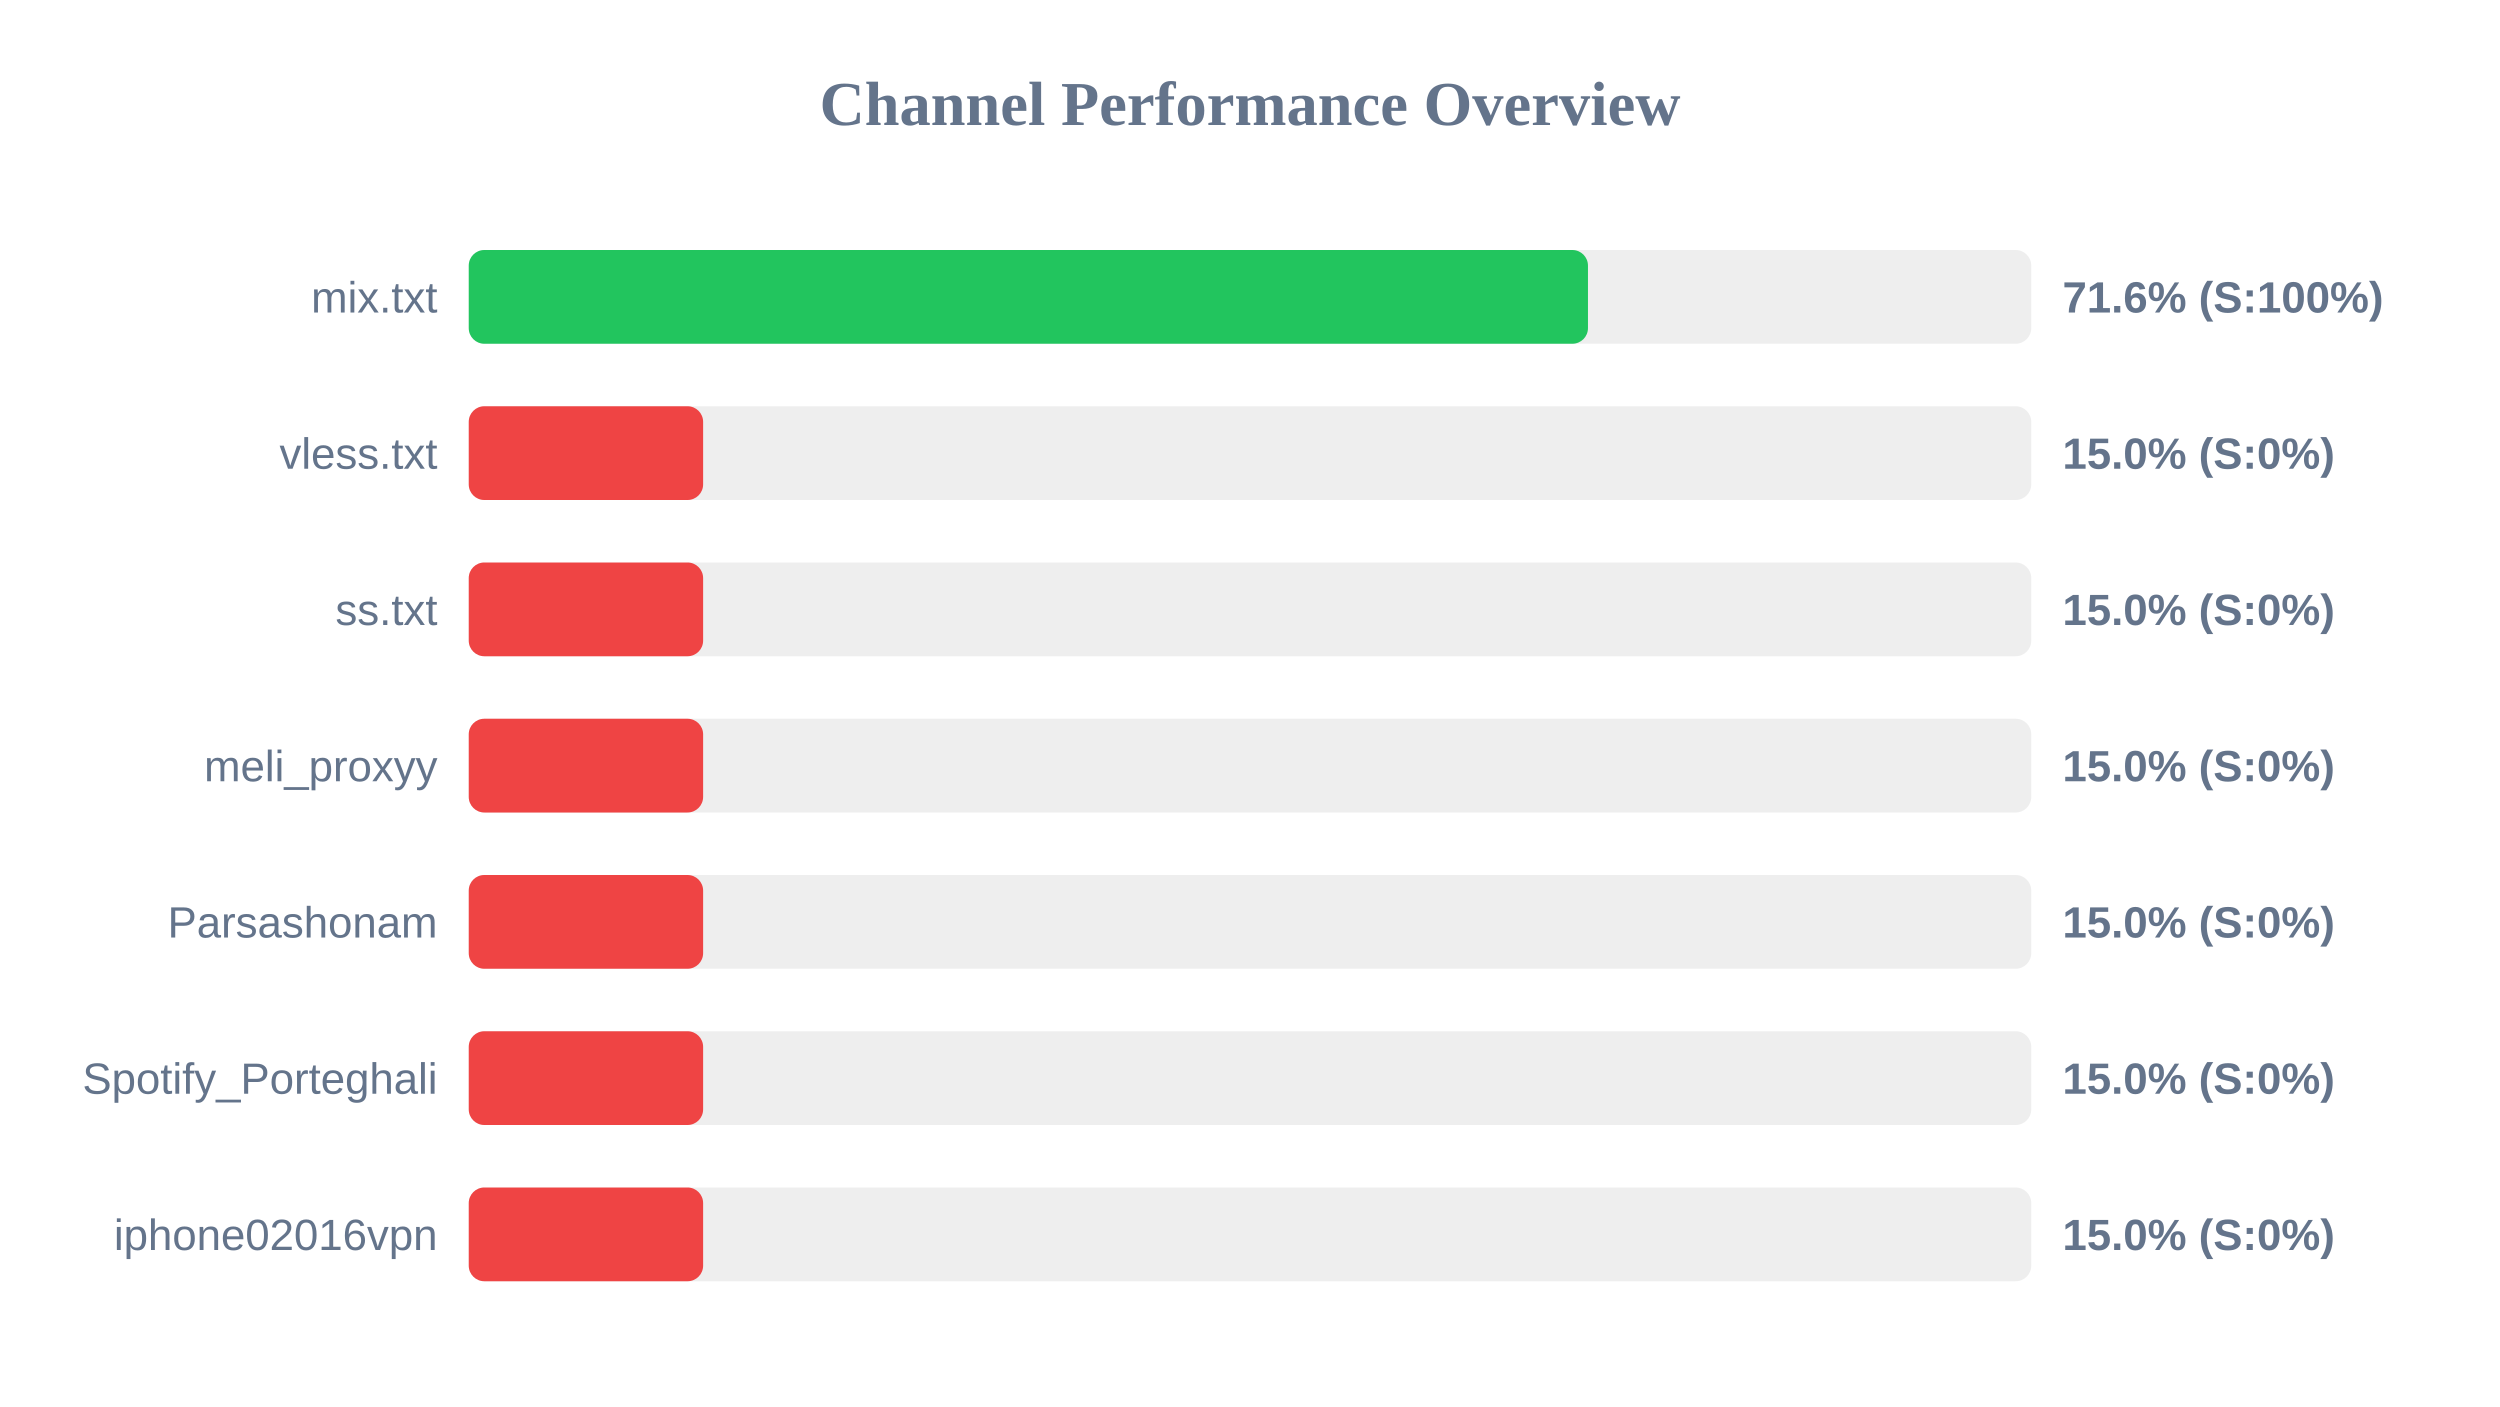
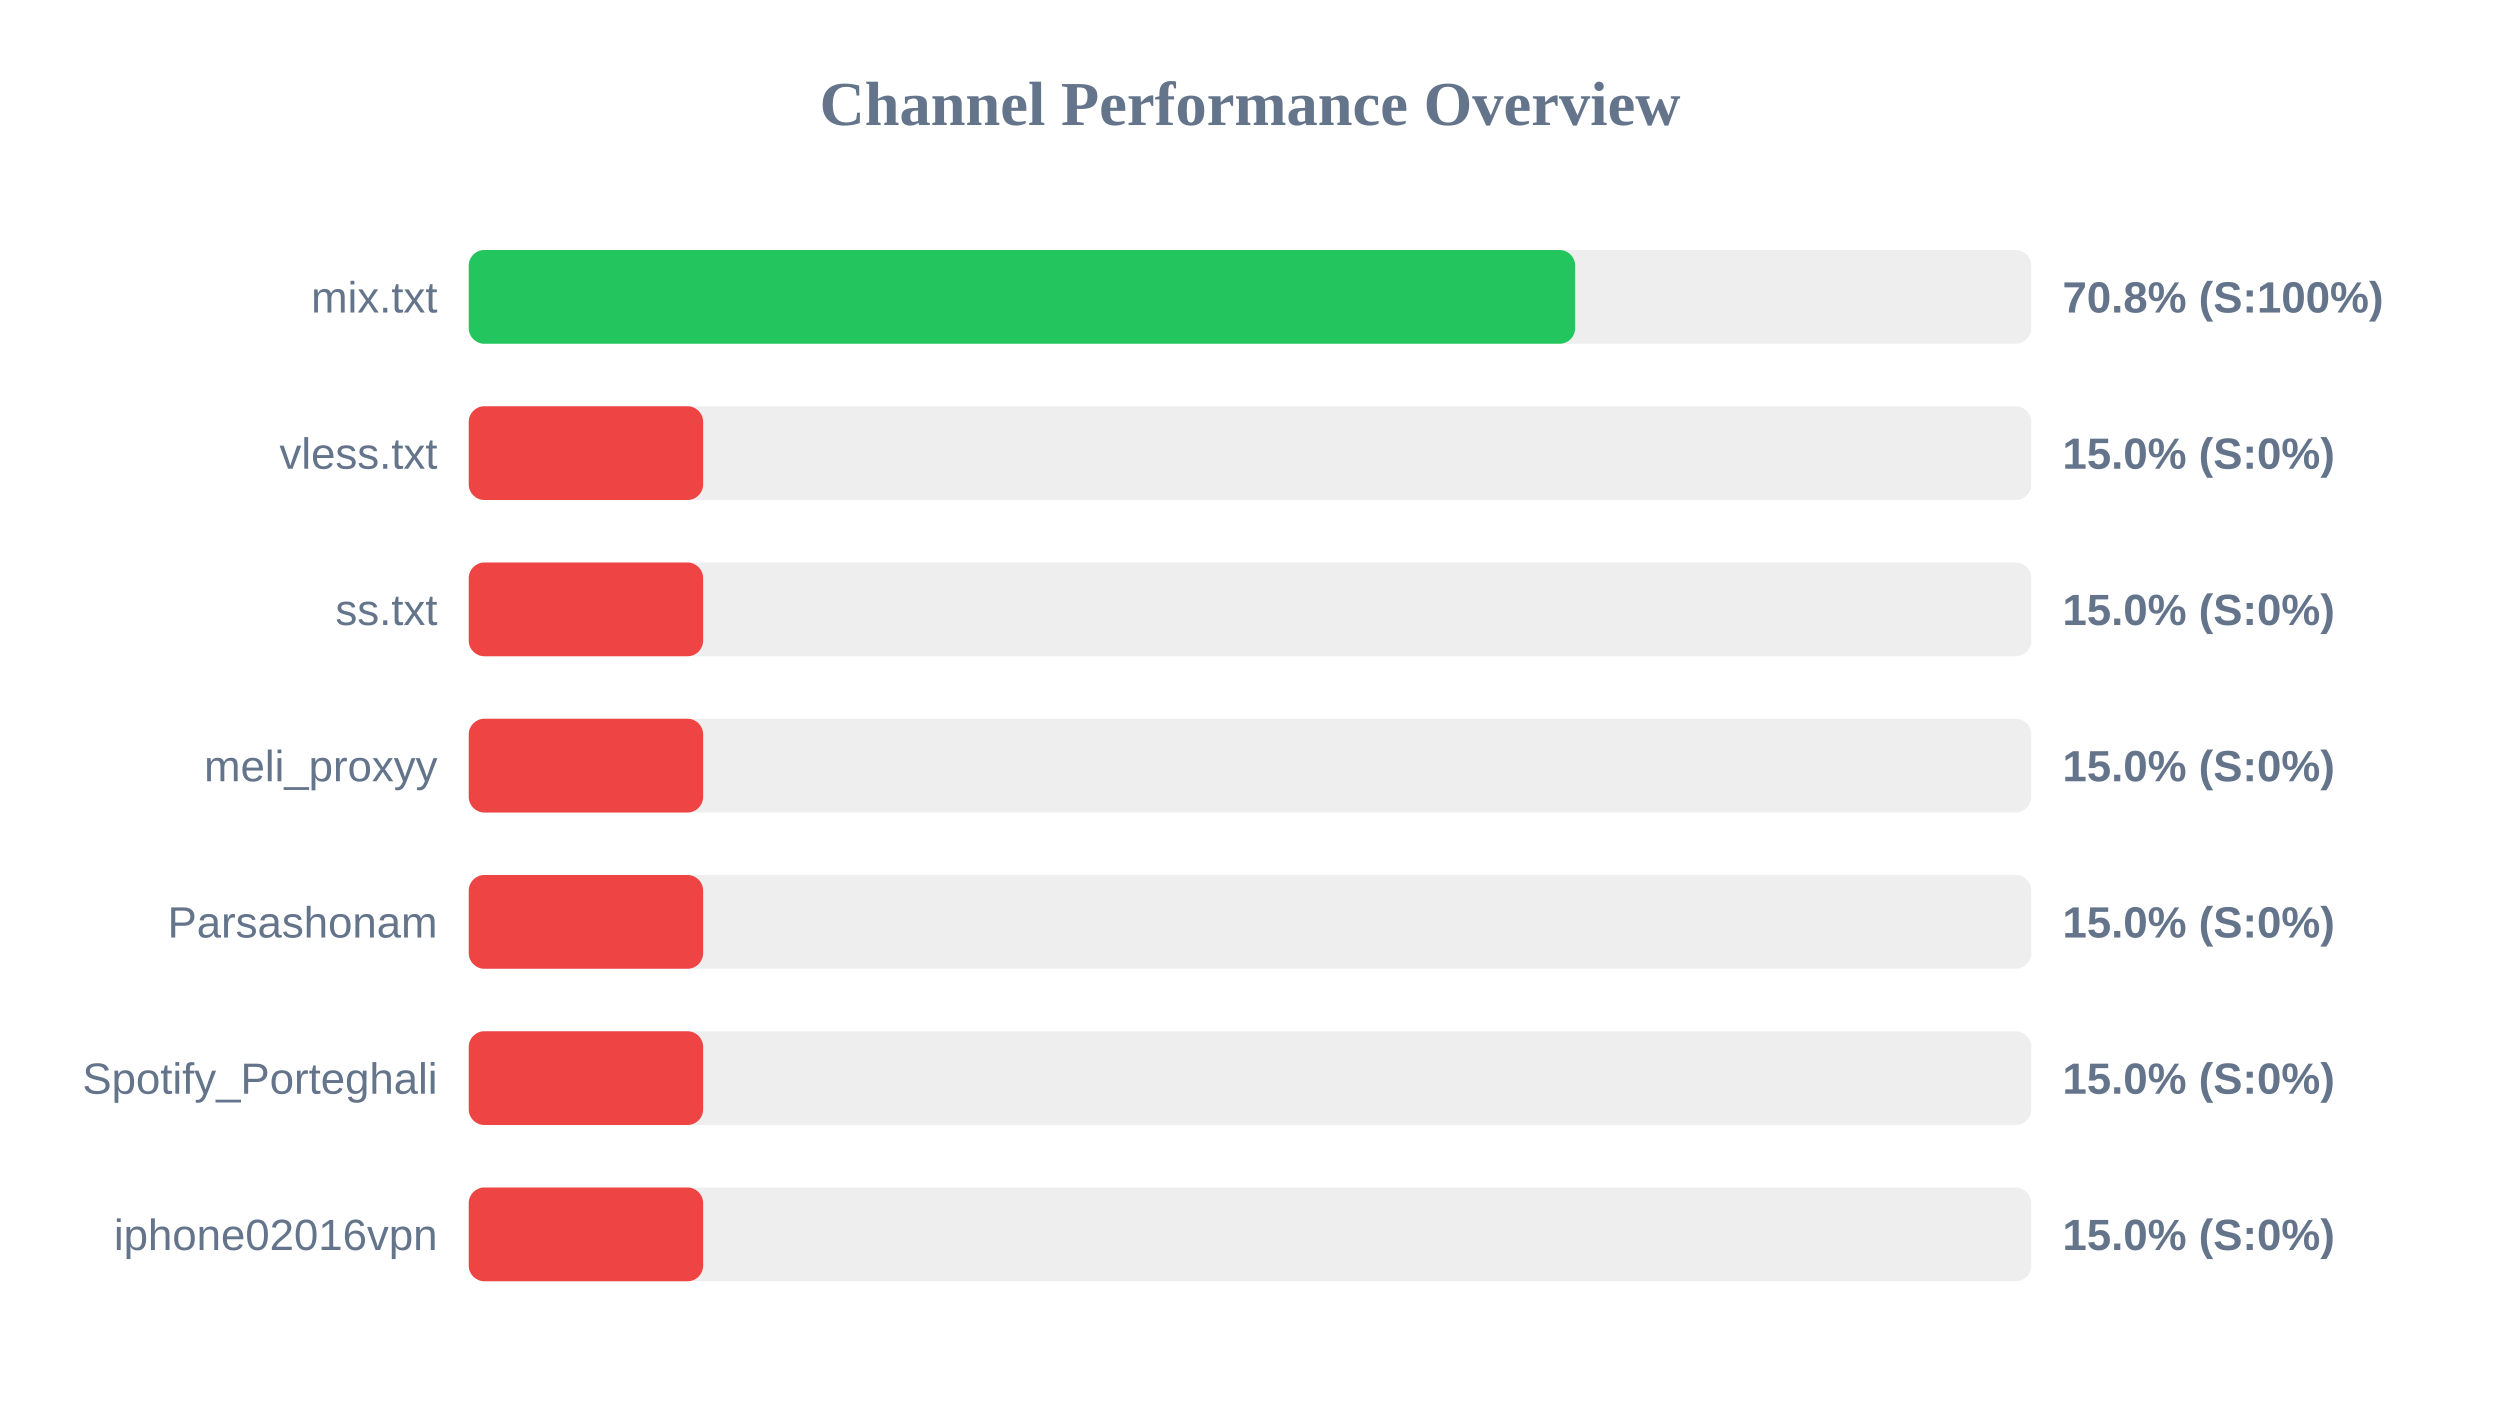
<svg xmlns="http://www.w3.org/2000/svg" width="800" height="450" version="1.1">
  <style>
        .row { font: 14px Arial; fill: #64748b; }
        .score { font: bold 14px Arial; fill: #64748b; }
    </style>
  <text x="400" y="40" text-anchor="middle" font-size="20px" font-weight="bold" fill="#64748b">Channel Performance Overview</text>
  <rect x="150" y="80" width="500" height="30" fill="#eee" rx="5" />
-   <rect x="150" y="80" width="358.15" height="30" fill="#22c55e" rx="5" />
+   <rect x="150" y="80" width="354.05" height="30" fill="#22c55e" rx="5" />
  <text x="140" y="100" text-anchor="end" class="row">mix.txt</text>
-   <text x="660" y="100" text-anchor="start" class="score">71.6% (S:100%)</text>
+   <text x="660" y="100" text-anchor="start" class="score">70.8% (S:100%)</text>
  <rect x="150" y="130" width="500" height="30" fill="#eee" rx="5" />
  <rect x="150" y="130" width="75.0" height="30" fill="#ef4444" rx="5" />
  <text x="140" y="150" text-anchor="end" class="row">vless.txt</text>
  <text x="660" y="150" text-anchor="start" class="score">15.0% (S:0%)</text>
  <rect x="150" y="180" width="500" height="30" fill="#eee" rx="5" />
  <rect x="150" y="180" width="75.0" height="30" fill="#ef4444" rx="5" />
  <text x="140" y="200" text-anchor="end" class="row">ss.txt</text>
  <text x="660" y="200" text-anchor="start" class="score">15.0% (S:0%)</text>
  <rect x="150" y="230" width="500" height="30" fill="#eee" rx="5" />
  <rect x="150" y="230" width="75.0" height="30" fill="#ef4444" rx="5" />
  <text x="140" y="250" text-anchor="end" class="row">meli_proxyy</text>
  <text x="660" y="250" text-anchor="start" class="score">15.0% (S:0%)</text>
  <rect x="150" y="280" width="500" height="30" fill="#eee" rx="5" />
  <rect x="150" y="280" width="75.0" height="30" fill="#ef4444" rx="5" />
  <text x="140" y="300" text-anchor="end" class="row">Parsashonam</text>
  <text x="660" y="300" text-anchor="start" class="score">15.0% (S:0%)</text>
  <rect x="150" y="330" width="500" height="30" fill="#eee" rx="5" />
  <rect x="150" y="330" width="75.0" height="30" fill="#ef4444" rx="5" />
  <text x="140" y="350" text-anchor="end" class="row">Spotify_Porteghali</text>
  <text x="660" y="350" text-anchor="start" class="score">15.0% (S:0%)</text>
  <rect x="150" y="380" width="500" height="30" fill="#eee" rx="5" />
  <rect x="150" y="380" width="75.0" height="30" fill="#ef4444" rx="5" />
  <text x="140" y="400" text-anchor="end" class="row">iphone02016vpn</text>
  <text x="660" y="400" text-anchor="start" class="score">15.0% (S:0%)</text>
</svg>
